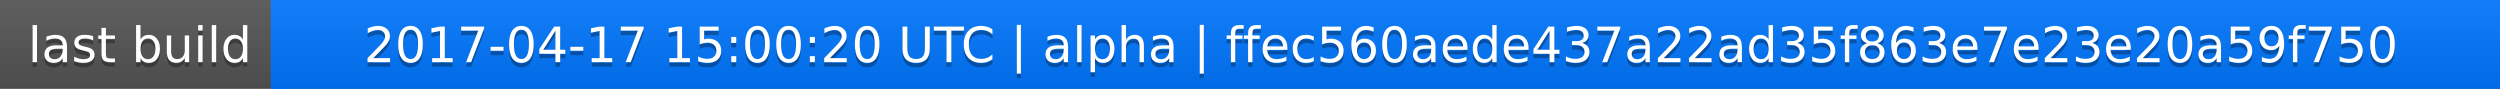
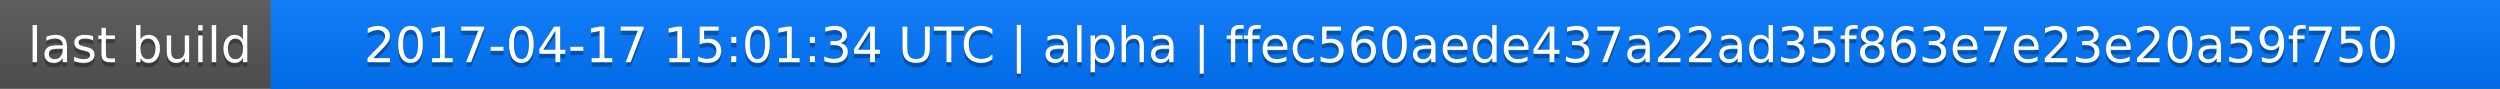
<svg xmlns="http://www.w3.org/2000/svg" width="563" height="20">
  <linearGradient id="a" x2="0" y2="100%">
    <stop offset="0" stop-color="#bbb" stop-opacity=".1" />
    <stop offset="1" stop-opacity=".1" />
  </linearGradient>
  <rect rx="0" width="563" height="20" fill="#555" />
  <rect rx="0" x="61" width="502" height="20" fill="#07f" />
  <path fill="#07f" d="M61 0h4v20h-4z" />
  <rect rx="0" width="563" height="20" fill="url(#a)" />
  <g fill="#fff" text-anchor="middle" font-family="DejaVu Sans,Verdana,Geneva,sans-serif" font-size="11">
    <text x="31.5" y="15" fill="#010101" fill-opacity=".3">last build</text>
    <text x="31.5" y="14">last build</text>
-     <text x="311" y="15" fill="#010101" fill-opacity=".3">2017-04-17 15:00:20 UTC | alpha | ffec560aede437a22ad35f863e7e23e20a59f750</text>
-     <text x="311" y="14">2017-04-17 15:00:20 UTC | alpha | ffec560aede437a22ad35f863e7e23e20a59f750</text>
+     <text x="311" y="15" fill="#010101" fill-opacity=".3">2017-04-17 15:01:34 UTC | alpha | ffec560aede437a22ad35f863e7e23e20a59f750</text>
+     <text x="311" y="14">2017-04-17 15:01:34 UTC | alpha | ffec560aede437a22ad35f863e7e23e20a59f750</text>
  </g>
</svg>
